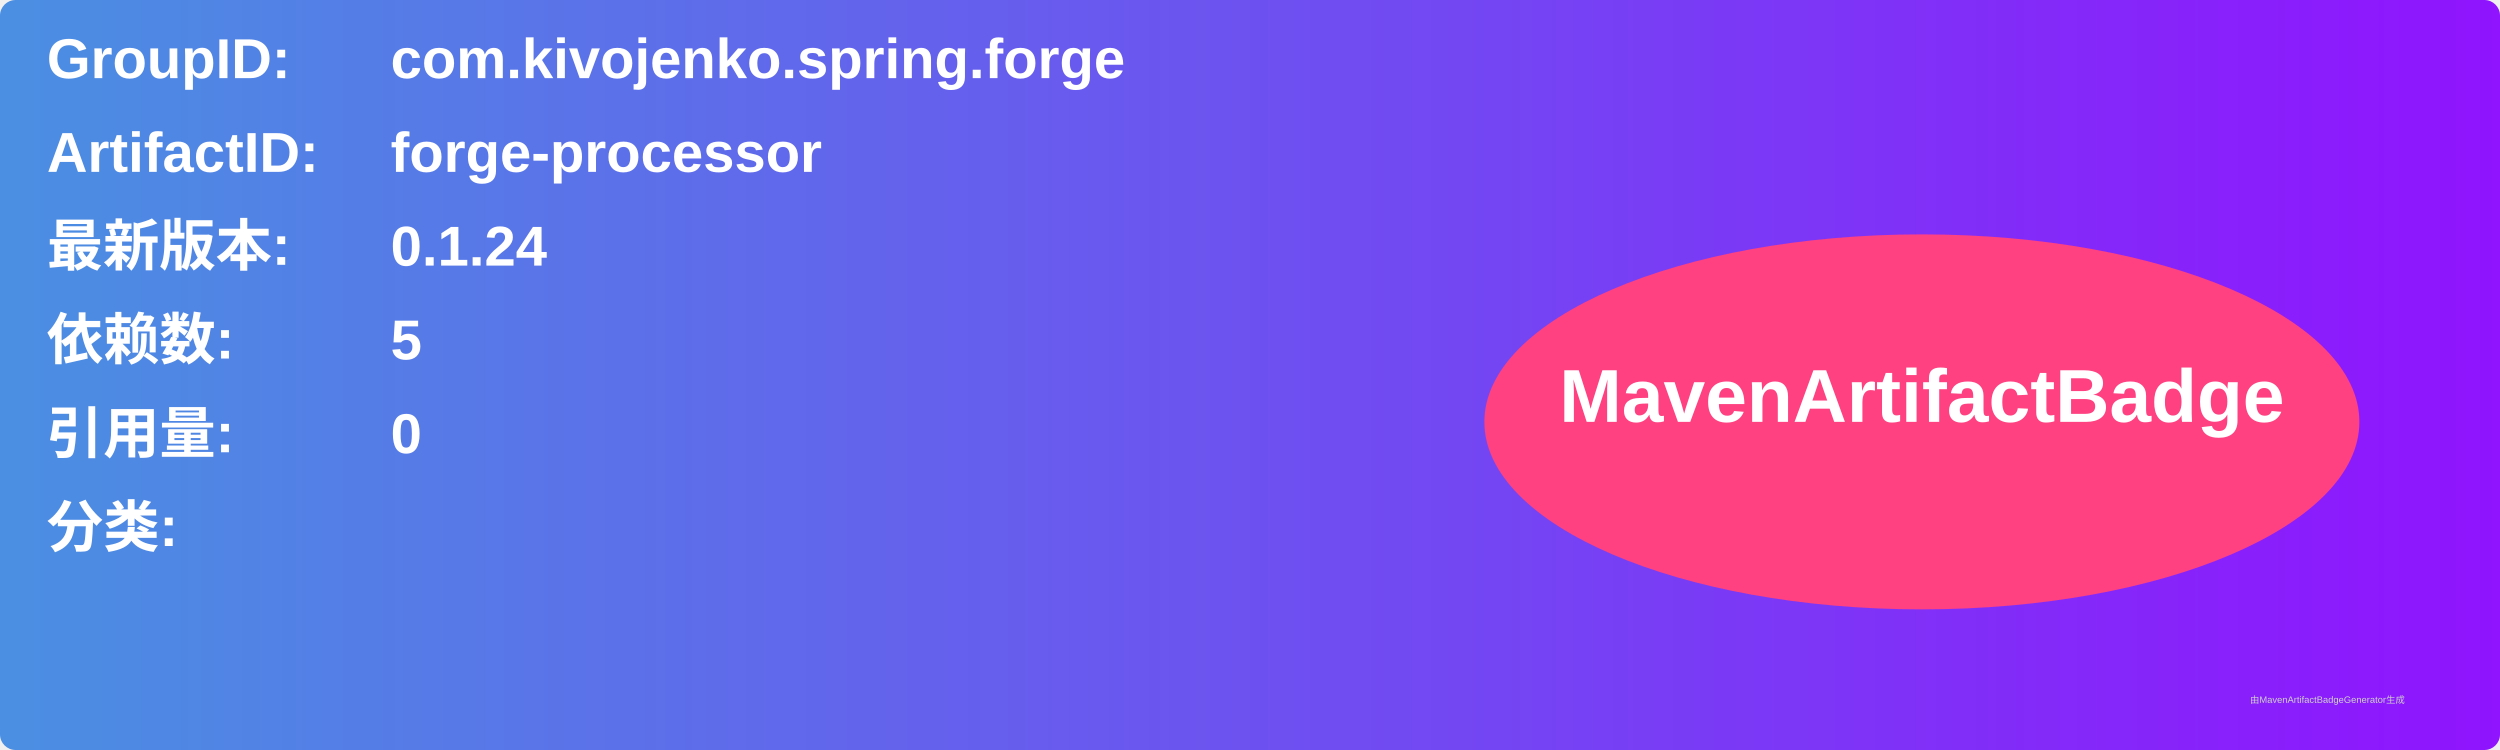
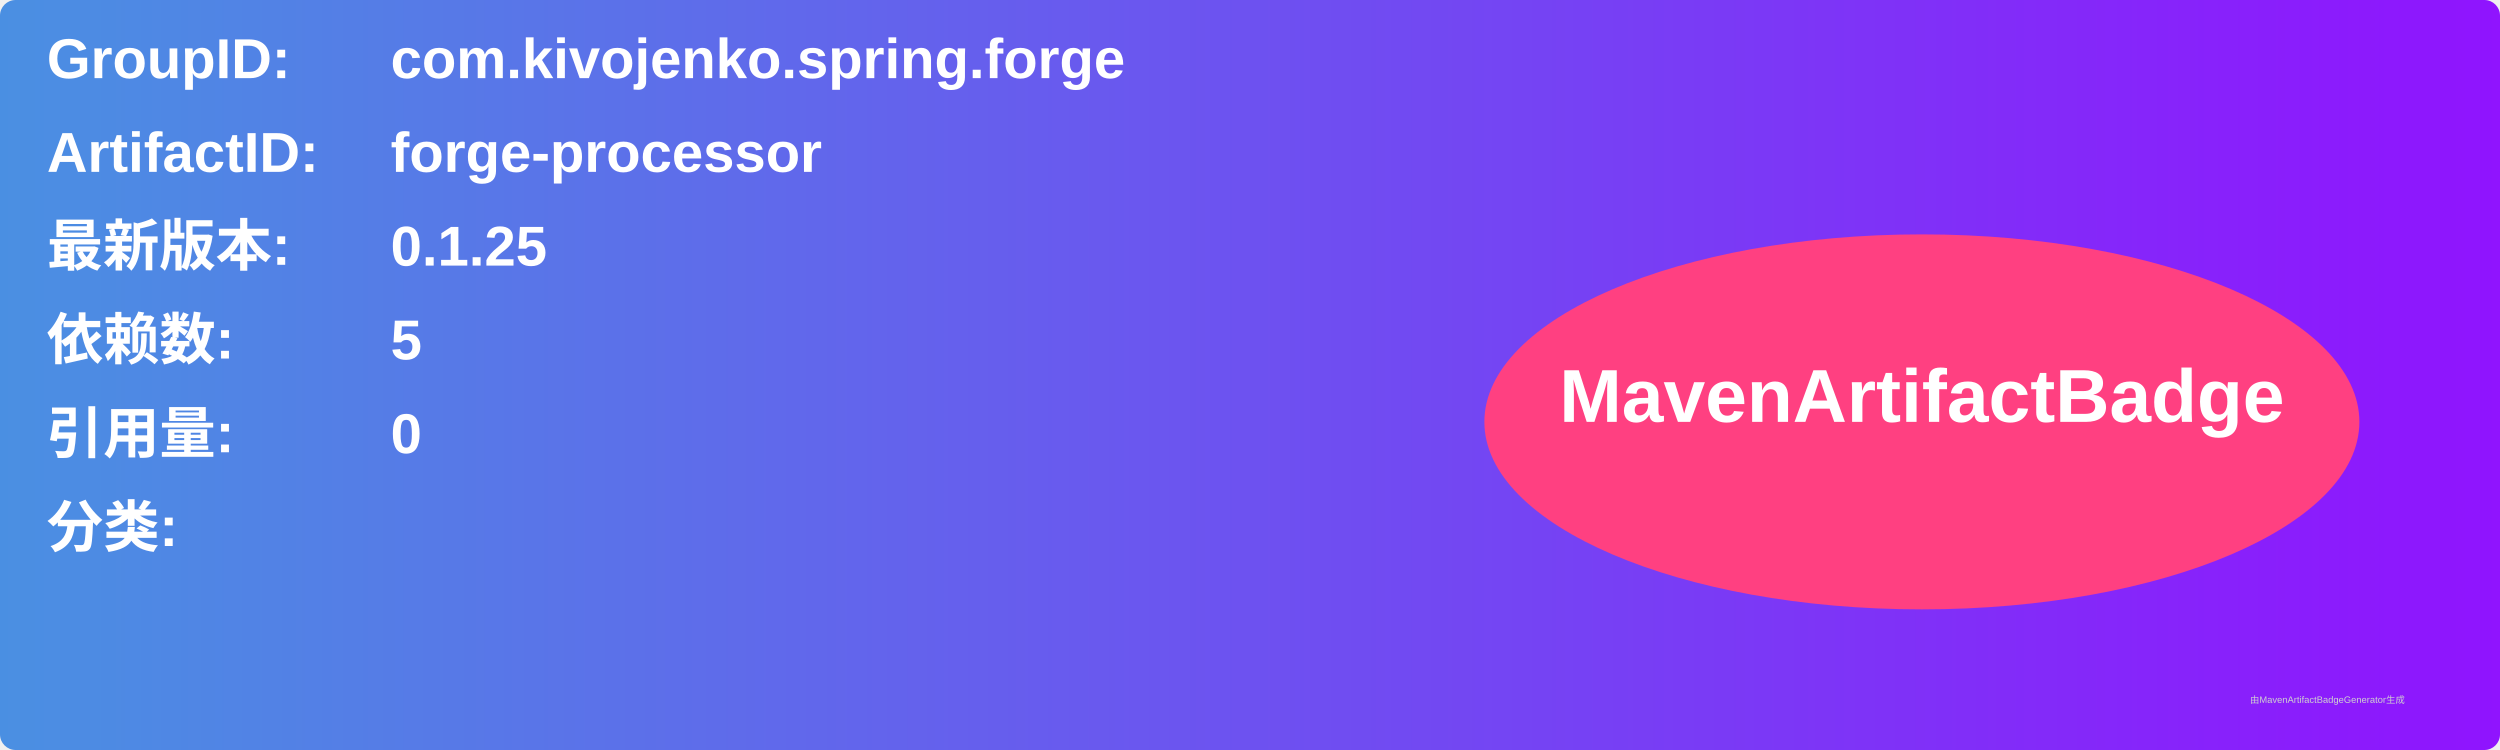
<svg xmlns="http://www.w3.org/2000/svg" width="800" height="240" viewBox="0 0 800 240">
  <linearGradient id="grad" x1="0%" y1="0%" x2="100%" y2="0%">
    <stop offset="0%" stop-color="#4a90e2" />
    <stop offset="100%" stop-color="#9013fe" />
  </linearGradient>
  <rect width="100%" height="100%" rx="5" ry="5" fill="url(#grad)" />
  <g transform="translate(15, 15)">
    <text x="0" y="10" font-family="Arial" font-size="18" fill="white" font-weight="bold" width="260">GroupID:</text>
    <text x="110" y="10" font-family="Arial" font-size="18" fill="white" font-weight="bold" width="460">com.kivojenko.spring.forge</text>
    <text x="0" y="40" font-family="Arial" font-size="18" fill="white" font-weight="bold" width="260">ArtifactID:</text>
    <text x="110" y="40" font-family="Arial" font-size="18" fill="white" font-weight="bold" width="460">forge-processor</text>
    <text x="0" y="70" font-family="Arial" font-size="18" fill="white" font-weight="bold">最新版本:</text>
    <text x="110" y="70" font-family="Arial" font-size="18" fill="white" font-weight="bold">
-       <tspan font-weight="bold">0.1.24</tspan>
+       <tspan font-weight="bold">0.1.25</tspan>
    </text>
    <text x="0" y="100" font-family="Arial" font-size="18" fill="white" font-weight="bold">依赖数: </text>
    <text x="110" y="100" font-family="Arial" font-size="18" fill="white">
      <tspan font-weight="bold">5</tspan>
    </text>
    <text x="0" y="130" font-family="Arial" font-size="18" fill="white" font-weight="bold">引用量: </text>
    <text x="110" y="130" font-family="Arial" font-size="18" fill="white">
      <tspan font-weight="bold">0</tspan>
    </text>
    <text x="0" y="160" font-family="Arial" font-size="18" fill="white" font-weight="bold">分类:</text>
    <text x="10" y="190" font-family="Arial" font-size="10" fill="white">
      <tspan font-weight="bold" />
    </text>
    <ellipse cx="600" cy="120" rx="140" ry="60" fill="#ff4081" />
    <text x="600" y="120" text-anchor="middle" font-family="Arial" font-size="24" fill="white" font-weight="bold">MavenArtifactBadge</text>
  </g>
  <text x="720" y="225" font-family="Arial" font-size="3" fill="#d0d0d0">由MavenArtifactBadgeGenerator生成</text>
</svg>
